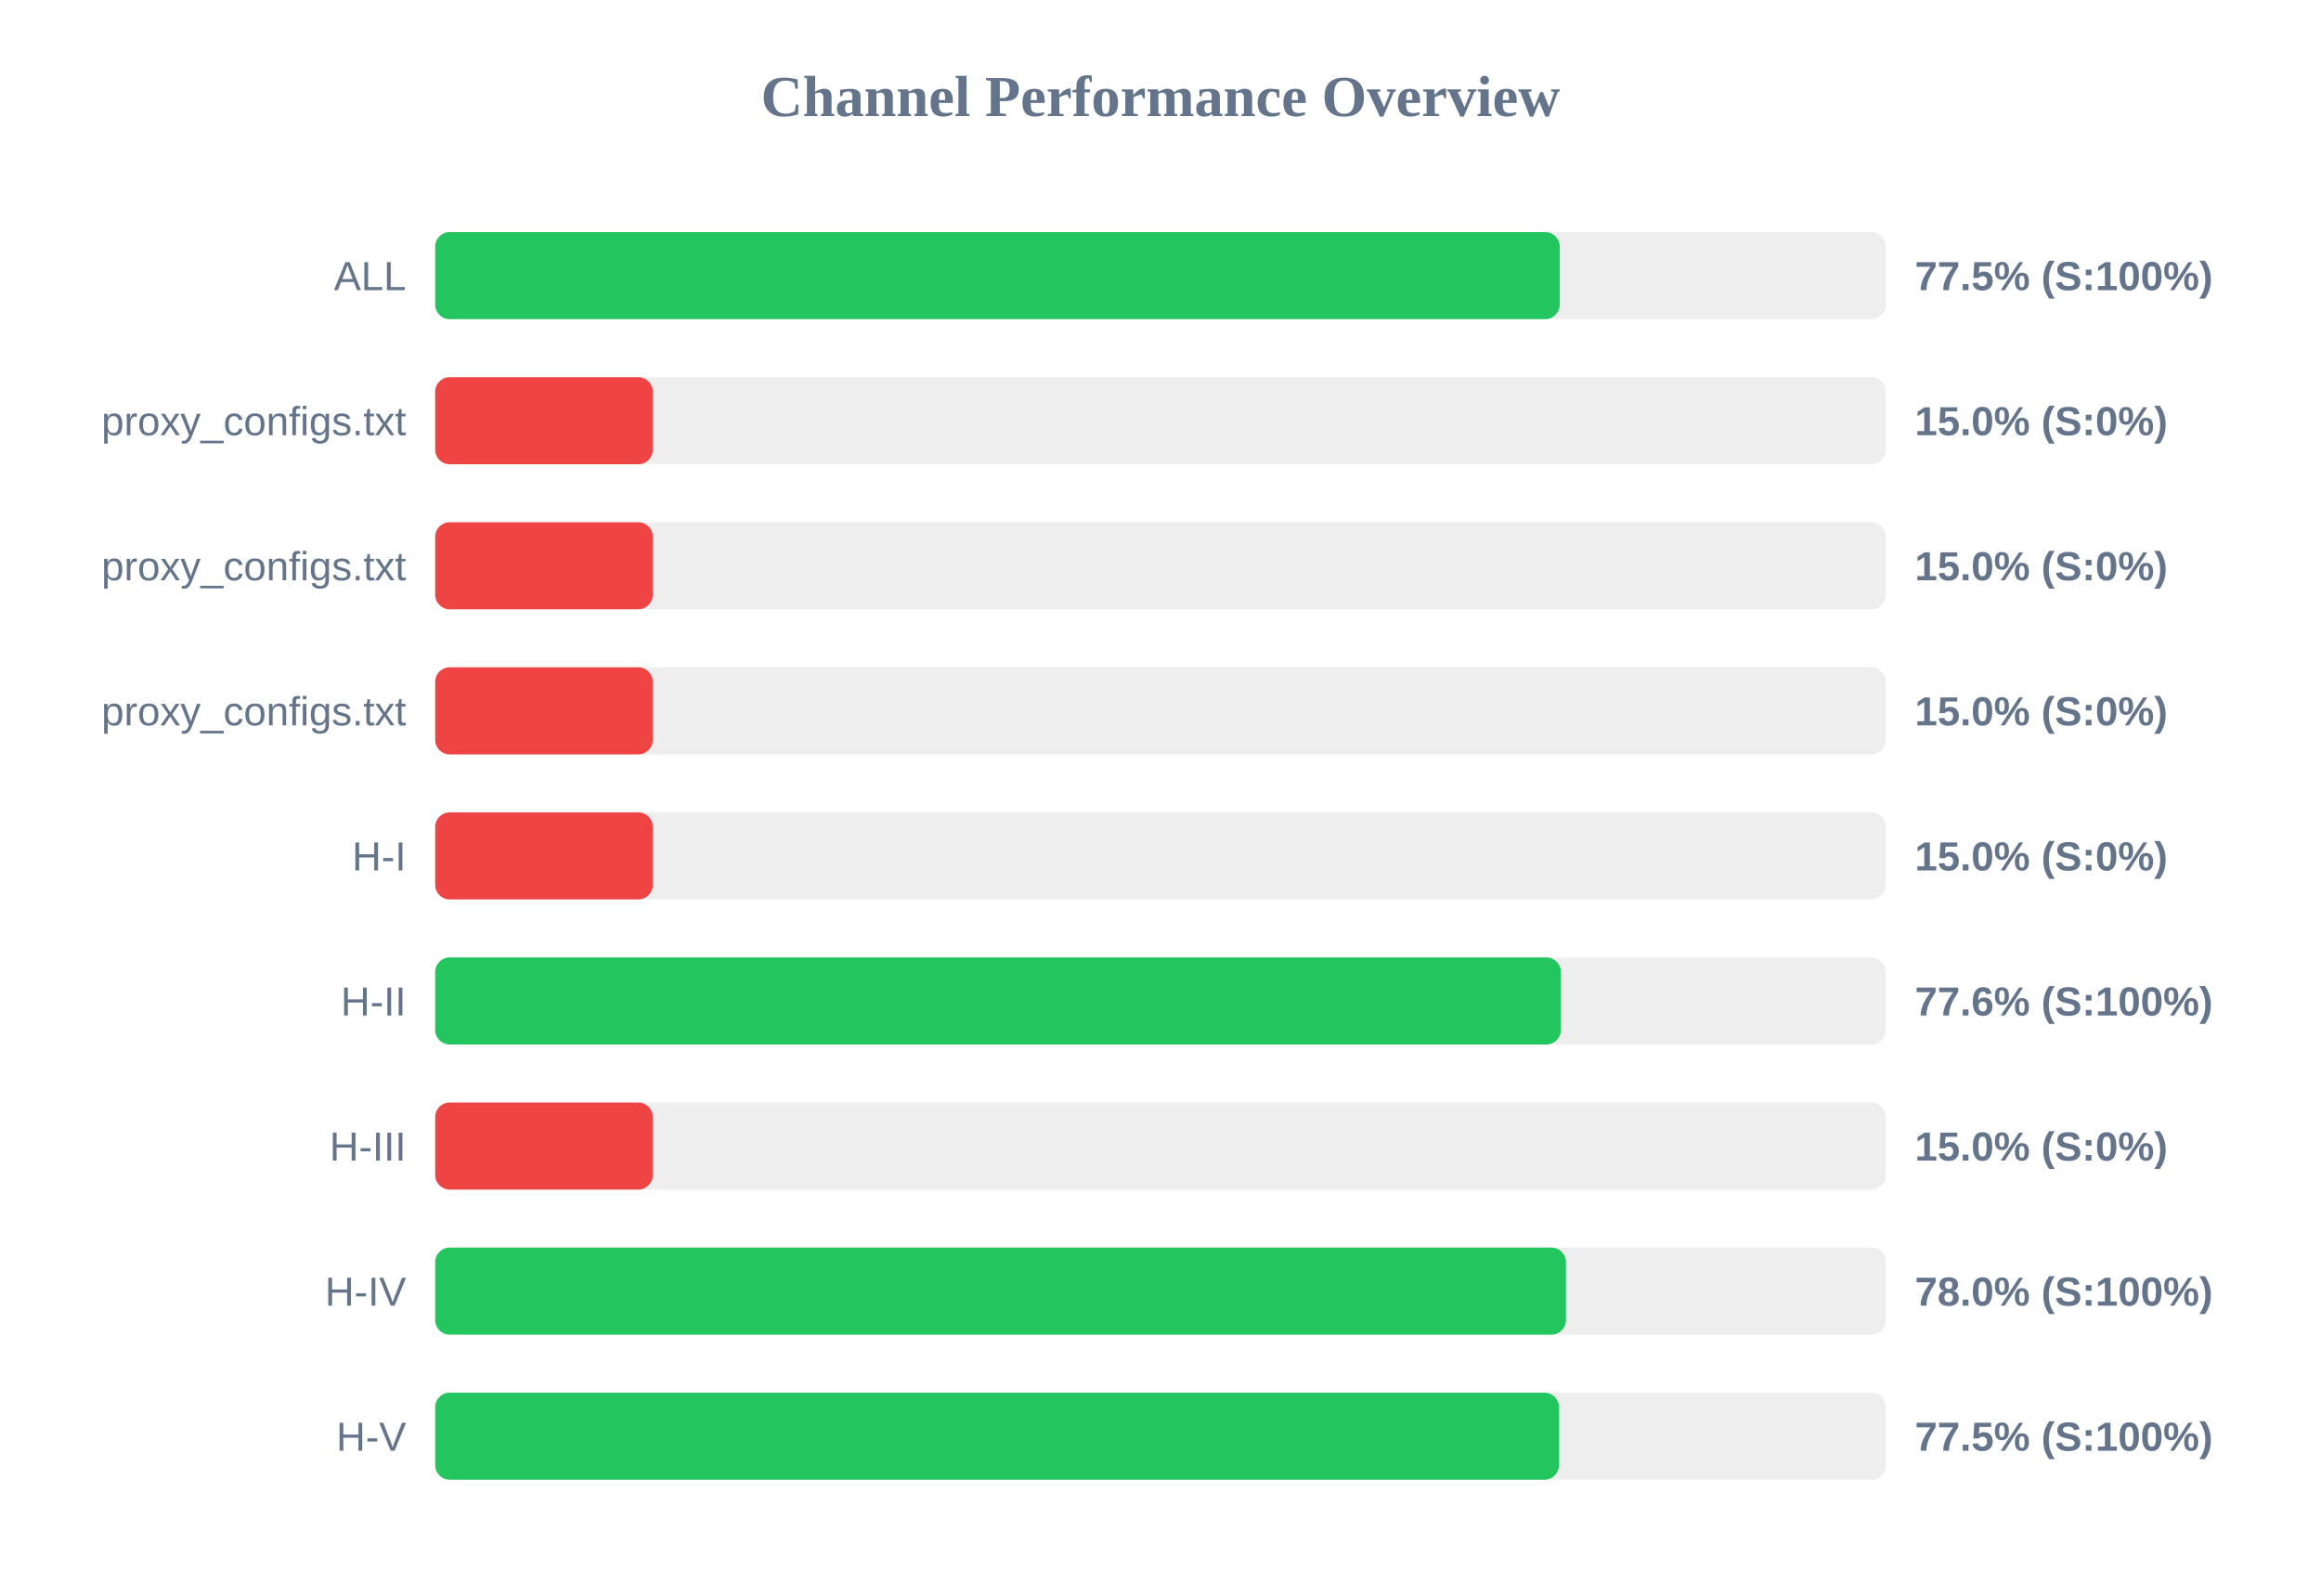
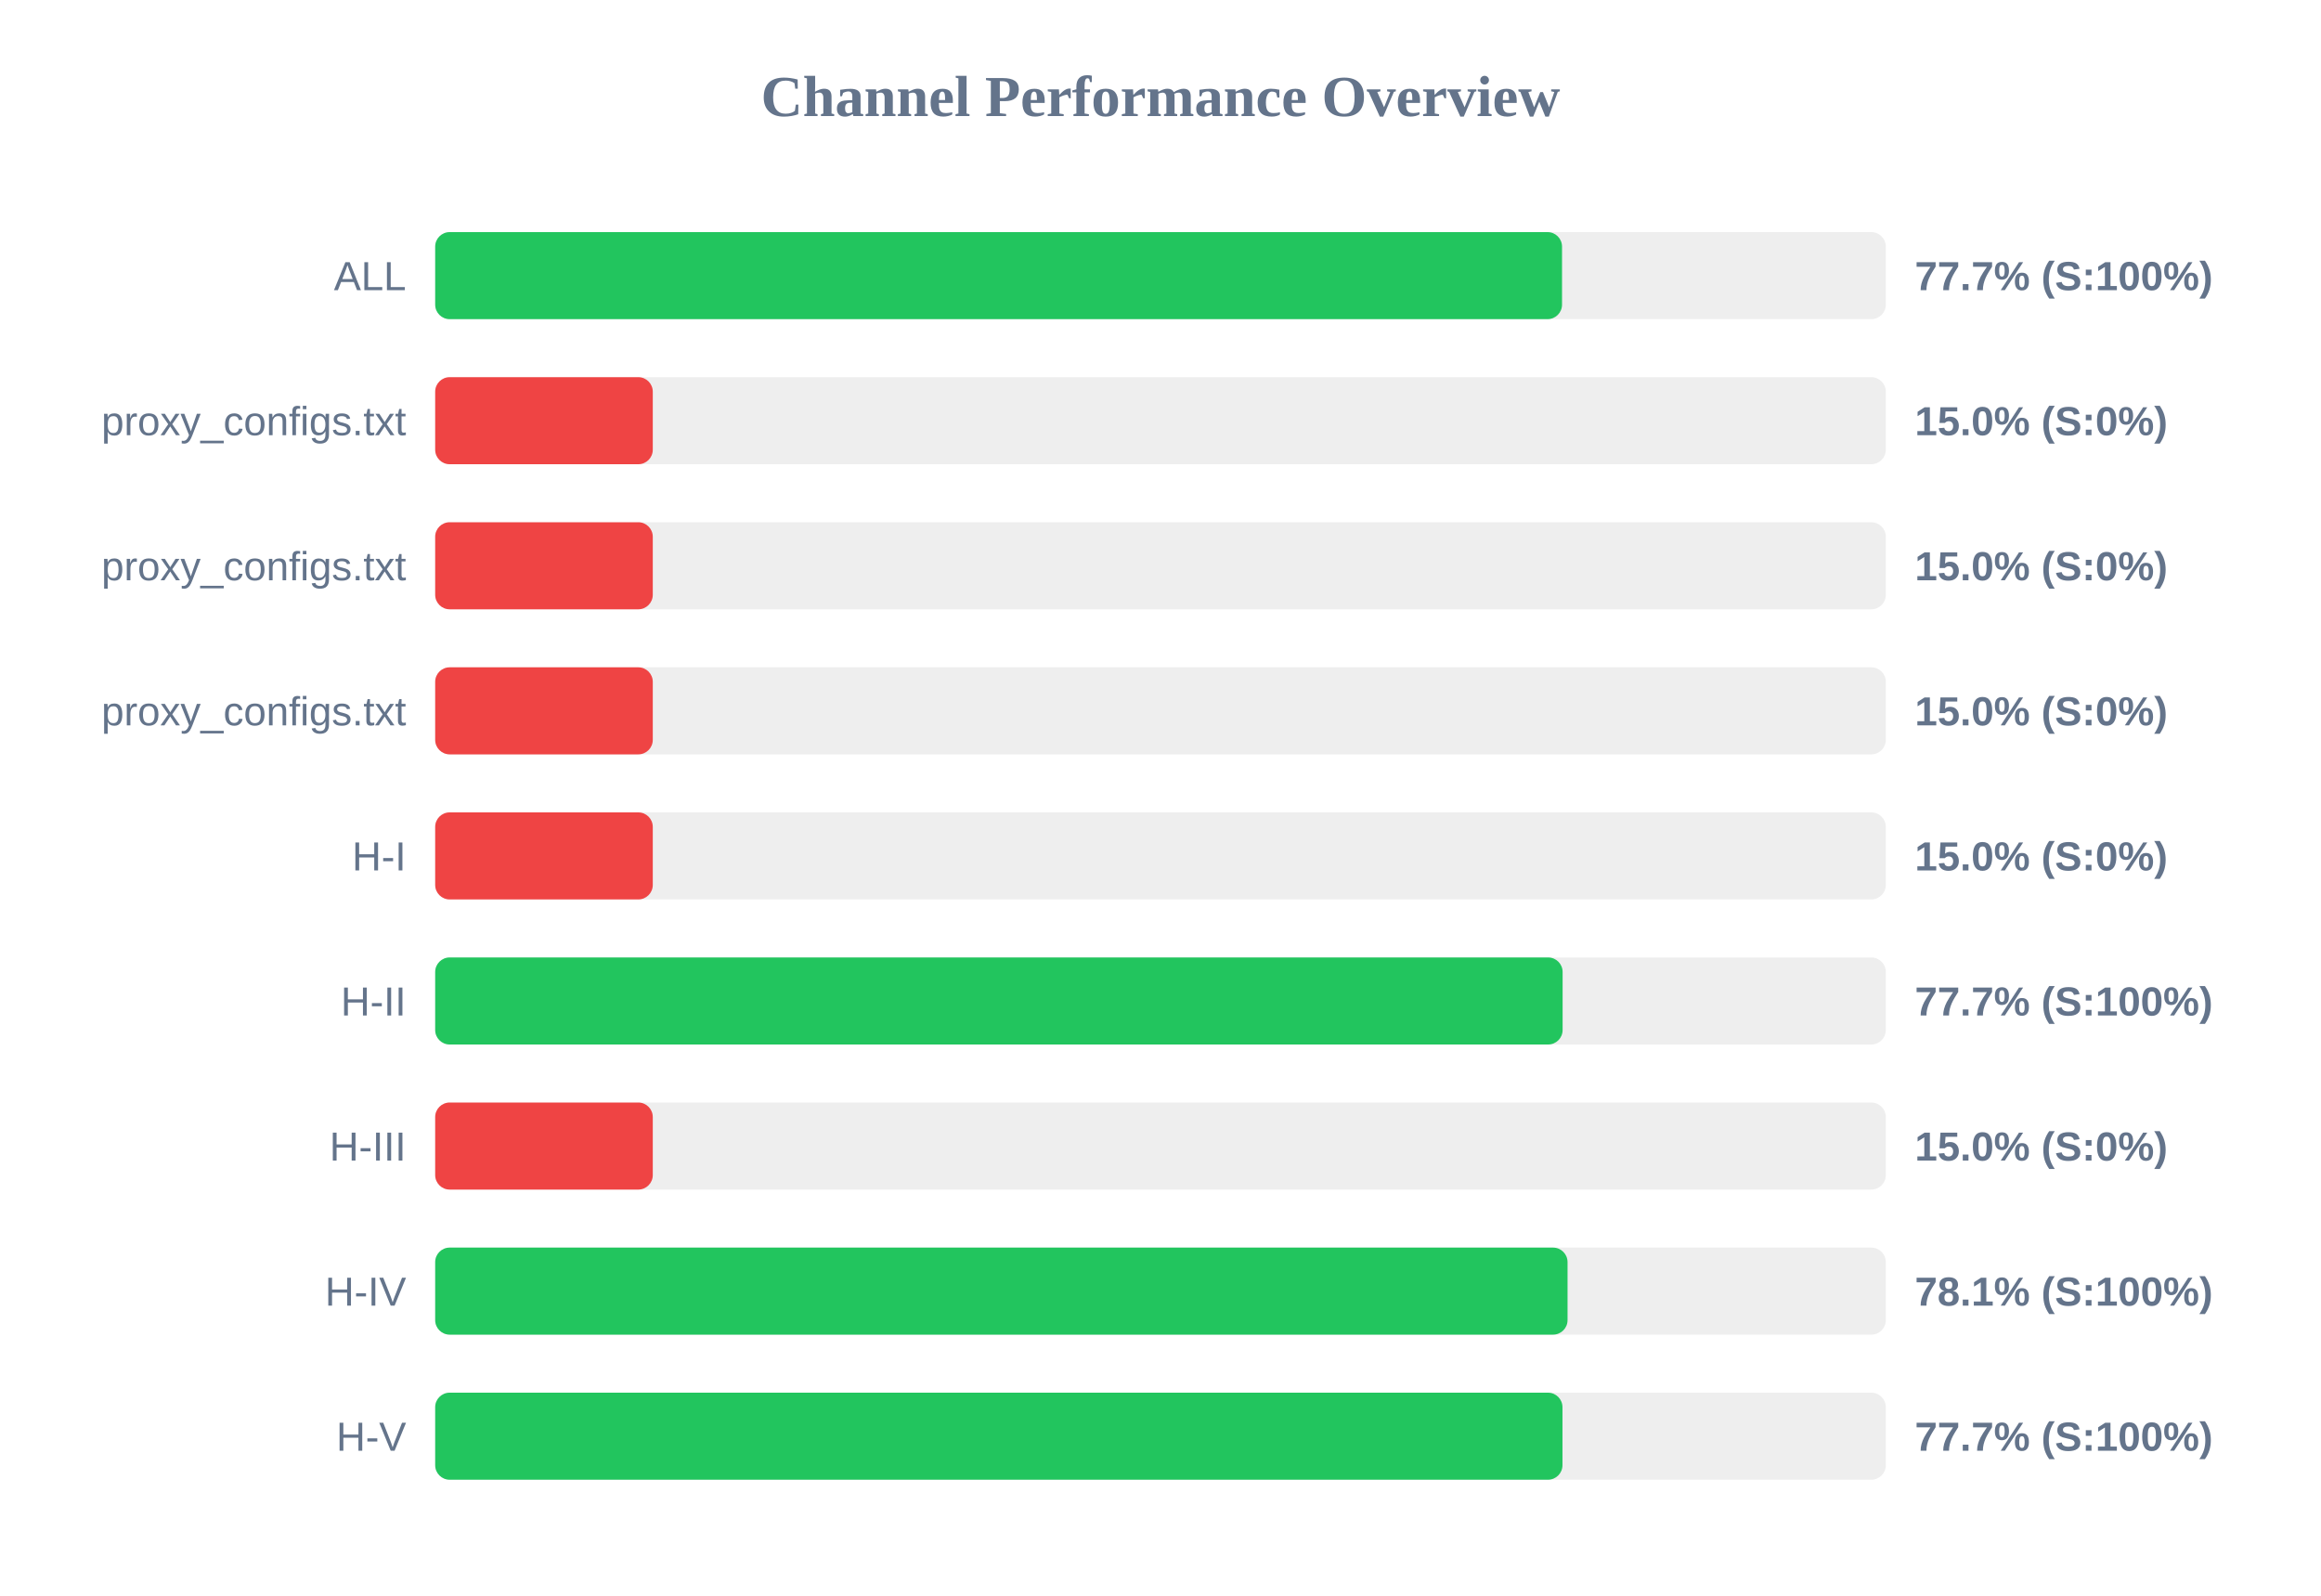
<svg xmlns="http://www.w3.org/2000/svg" width="800" height="550" version="1.1">
  <style>
        .row { font: 14px Arial; fill: #64748b; }
        .score { font: bold 14px Arial; fill: #64748b; }
    </style>
  <text x="400" y="40" text-anchor="middle" font-size="20px" font-weight="bold" fill="#64748b">Channel Performance Overview</text>
  <rect x="150" y="80" width="500" height="30" fill="#eee" rx="5" />
-   <rect x="150" y="80" width="387.6" height="30" fill="#22c55e" rx="5" />
+   <rect x="150" y="80" width="388.4" height="30" fill="#22c55e" rx="5" />
  <text x="140" y="100" text-anchor="end" class="row">ALL</text>
-   <text x="660" y="100" text-anchor="start" class="score">77.5% (S:100%)</text>
+   <text x="660" y="100" text-anchor="start" class="score">77.7% (S:100%)</text>
  <rect x="150" y="130" width="500" height="30" fill="#eee" rx="5" />
  <rect x="150" y="130" width="75.0" height="30" fill="#ef4444" rx="5" />
  <text x="140" y="150" text-anchor="end" class="row">proxy_configs.txt</text>
  <text x="660" y="150" text-anchor="start" class="score">15.0% (S:0%)</text>
  <rect x="150" y="180" width="500" height="30" fill="#eee" rx="5" />
  <rect x="150" y="180" width="75.0" height="30" fill="#ef4444" rx="5" />
  <text x="140" y="200" text-anchor="end" class="row">proxy_configs.txt</text>
  <text x="660" y="200" text-anchor="start" class="score">15.0% (S:0%)</text>
  <rect x="150" y="230" width="500" height="30" fill="#eee" rx="5" />
  <rect x="150" y="230" width="75.0" height="30" fill="#ef4444" rx="5" />
  <text x="140" y="250" text-anchor="end" class="row">proxy_configs.txt</text>
  <text x="660" y="250" text-anchor="start" class="score">15.0% (S:0%)</text>
  <rect x="150" y="280" width="500" height="30" fill="#eee" rx="5" />
  <rect x="150" y="280" width="75.0" height="30" fill="#ef4444" rx="5" />
  <text x="140" y="300" text-anchor="end" class="row">H-I</text>
  <text x="660" y="300" text-anchor="start" class="score">15.0% (S:0%)</text>
  <rect x="150" y="330" width="500" height="30" fill="#eee" rx="5" />
-   <rect x="150" y="330" width="388.0" height="30" fill="#22c55e" rx="5" />
+   <rect x="150" y="330" width="388.6" height="30" fill="#22c55e" rx="5" />
  <text x="140" y="350" text-anchor="end" class="row">H-II</text>
-   <text x="660" y="350" text-anchor="start" class="score">77.6% (S:100%)</text>
+   <text x="660" y="350" text-anchor="start" class="score">77.7% (S:100%)</text>
  <rect x="150" y="380" width="500" height="30" fill="#eee" rx="5" />
  <rect x="150" y="380" width="75.0" height="30" fill="#ef4444" rx="5" />
  <text x="140" y="400" text-anchor="end" class="row">H-III</text>
  <text x="660" y="400" text-anchor="start" class="score">15.0% (S:0%)</text>
  <rect x="150" y="430" width="500" height="30" fill="#eee" rx="5" />
-   <rect x="150" y="430" width="389.75" height="30" fill="#22c55e" rx="5" />
+   <rect x="150" y="430" width="390.3" height="30" fill="#22c55e" rx="5" />
  <text x="140" y="450" text-anchor="end" class="row">H-IV</text>
-   <text x="660" y="450" text-anchor="start" class="score">78.0% (S:100%)</text>
+   <text x="660" y="450" text-anchor="start" class="score">78.1% (S:100%)</text>
  <rect x="150" y="480" width="500" height="30" fill="#eee" rx="5" />
-   <rect x="150" y="480" width="387.35" height="30" fill="#22c55e" rx="5" />
+   <rect x="150" y="480" width="388.55" height="30" fill="#22c55e" rx="5" />
  <text x="140" y="500" text-anchor="end" class="row">H-V</text>
-   <text x="660" y="500" text-anchor="start" class="score">77.5% (S:100%)</text>
+   <text x="660" y="500" text-anchor="start" class="score">77.7% (S:100%)</text>
</svg>
